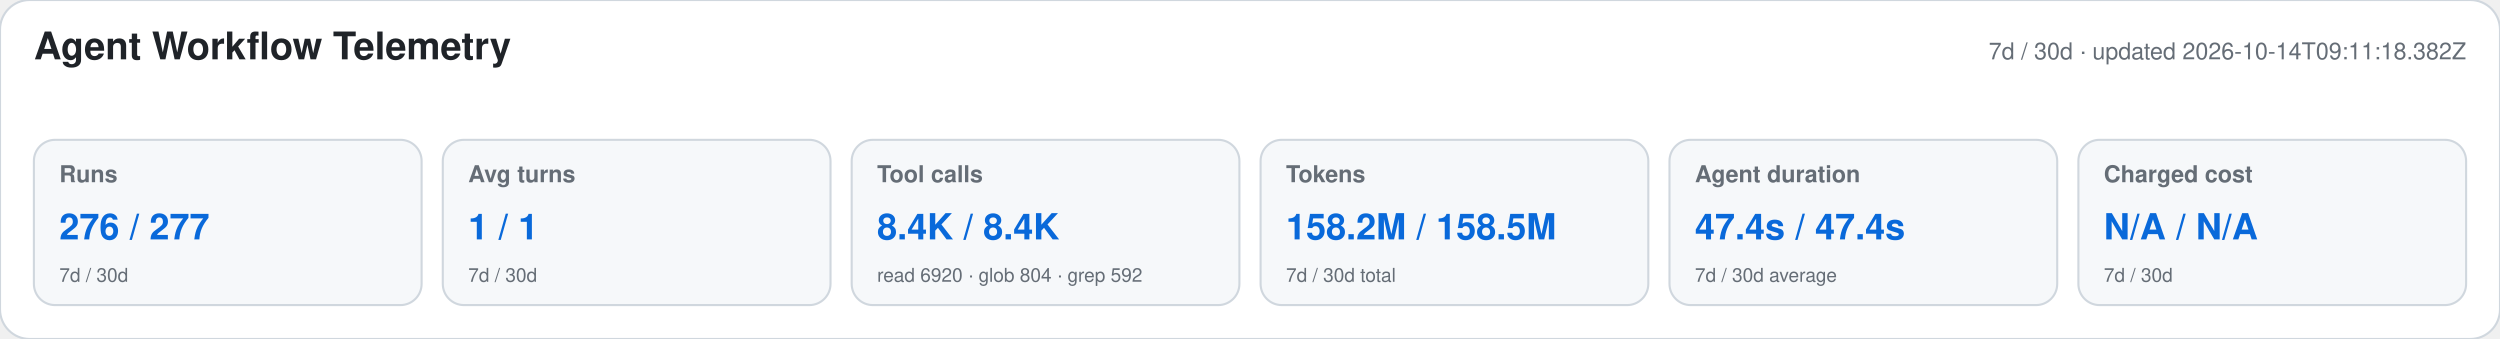
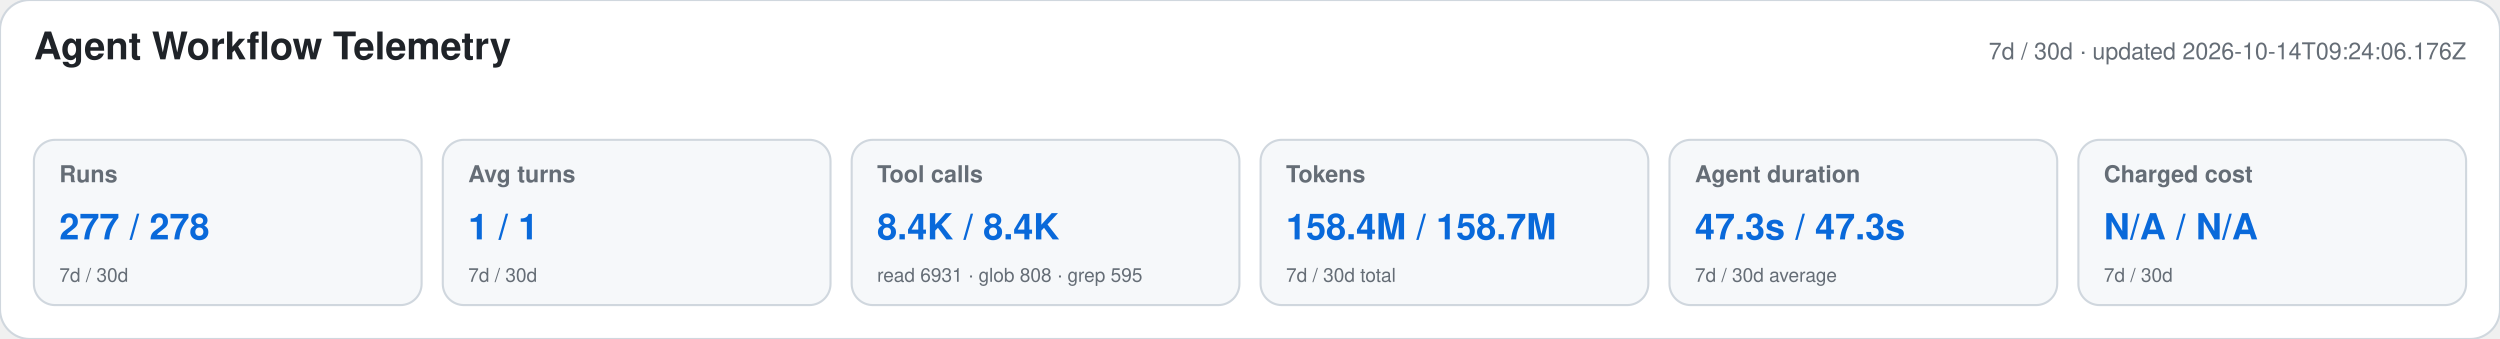
<svg xmlns="http://www.w3.org/2000/svg" width="1180" height="160" viewBox="0 0 1180 160" role="img" aria-labelledby="title desc">
  <style>text{font-family:-apple-system,BlinkMacSystemFont,"Segoe UI",Helvetica,Arial,sans-serif}.heading{font-size:18px;font-weight:650;fill:#1f2328}.meta,.label,.secondary{fill:#656d76}.meta,.label{font-size:11px}.label{font-weight:600}.primary{font-size:17px;font-weight:700;fill:#0969da}.secondary{font-size:9px}</style>
  <rect width="1180" height="160" rx="14" fill="#ffffff" stroke="#d0d7de" />
  <text x="16" y="28" class="heading">Agent Workflow Telemetry</text>
-   <text x="1164" y="28" text-anchor="end" class="meta">7d / 30d · updated 2026-10-14T09:11:18.382Z</text>
+   <text x="1164" y="28" text-anchor="end" class="meta">7d / 30d · updated 2026-10-14T09:24:06.176Z</text>
  <g>
    <rect x="16" y="66" width="183" height="78" rx="10" fill="#f6f8fa" stroke="#d0d7de" />
    <text x="28" y="86" class="label">Runs</text>
-     <text x="28" y="113" class="primary">276 / 277</text>
+     <text x="28" y="113" class="primary">277 / 278</text>
    <text x="28" y="133" class="secondary">7d / 30d</text>
  </g>
  <g>
    <rect x="209" y="66" width="183" height="78" rx="10" fill="#f6f8fa" stroke="#d0d7de" />
    <text x="221" y="86" class="label">Avg turns</text>
    <text x="221" y="113" class="primary">1 / 1</text>
    <text x="221" y="133" class="secondary">7d / 30d</text>
  </g>
  <g>
    <rect x="402" y="66" width="183" height="78" rx="10" fill="#f6f8fa" stroke="#d0d7de" />
    <text x="414" y="86" class="label">Tool calls</text>
    <text x="414" y="113" class="primary">8.4K / 8.4K</text>
-     <text x="414" y="133" class="secondary">read 6920 · glob 804 · grep 592</text>
+     <text x="414" y="133" class="secondary">read 6931 · glob 808 · grep 595</text>
  </g>
  <g>
    <rect x="595" y="66" width="183" height="78" rx="10" fill="#f6f8fa" stroke="#d0d7de" />
    <text x="607" y="86" class="label">Tokens</text>
-     <text x="607" y="113" class="primary">158.2M / 158.5M</text>
+     <text x="607" y="113" class="primary">158.4M / 158.7M</text>
    <text x="607" y="133" class="secondary">7d / 30d total</text>
  </g>
  <g>
    <rect x="788" y="66" width="183" height="78" rx="10" fill="#f6f8fa" stroke="#d0d7de" />
    <text x="800" y="86" class="label">Agent duration</text>
-     <text x="800" y="113" class="primary">47.4s / 47.4s</text>
+     <text x="800" y="113" class="primary">47.3s / 47.3s</text>
    <text x="800" y="133" class="secondary">7d / 30d average</text>
  </g>
  <g>
    <rect x="981" y="66" width="183" height="78" rx="10" fill="#f6f8fa" stroke="#d0d7de" />
    <text x="993" y="86" class="label">Charged cost</text>
    <text x="993" y="113" class="primary">N/A / N/A</text>
    <text x="993" y="133" class="secondary">7d / 30d</text>
  </g>
</svg>
